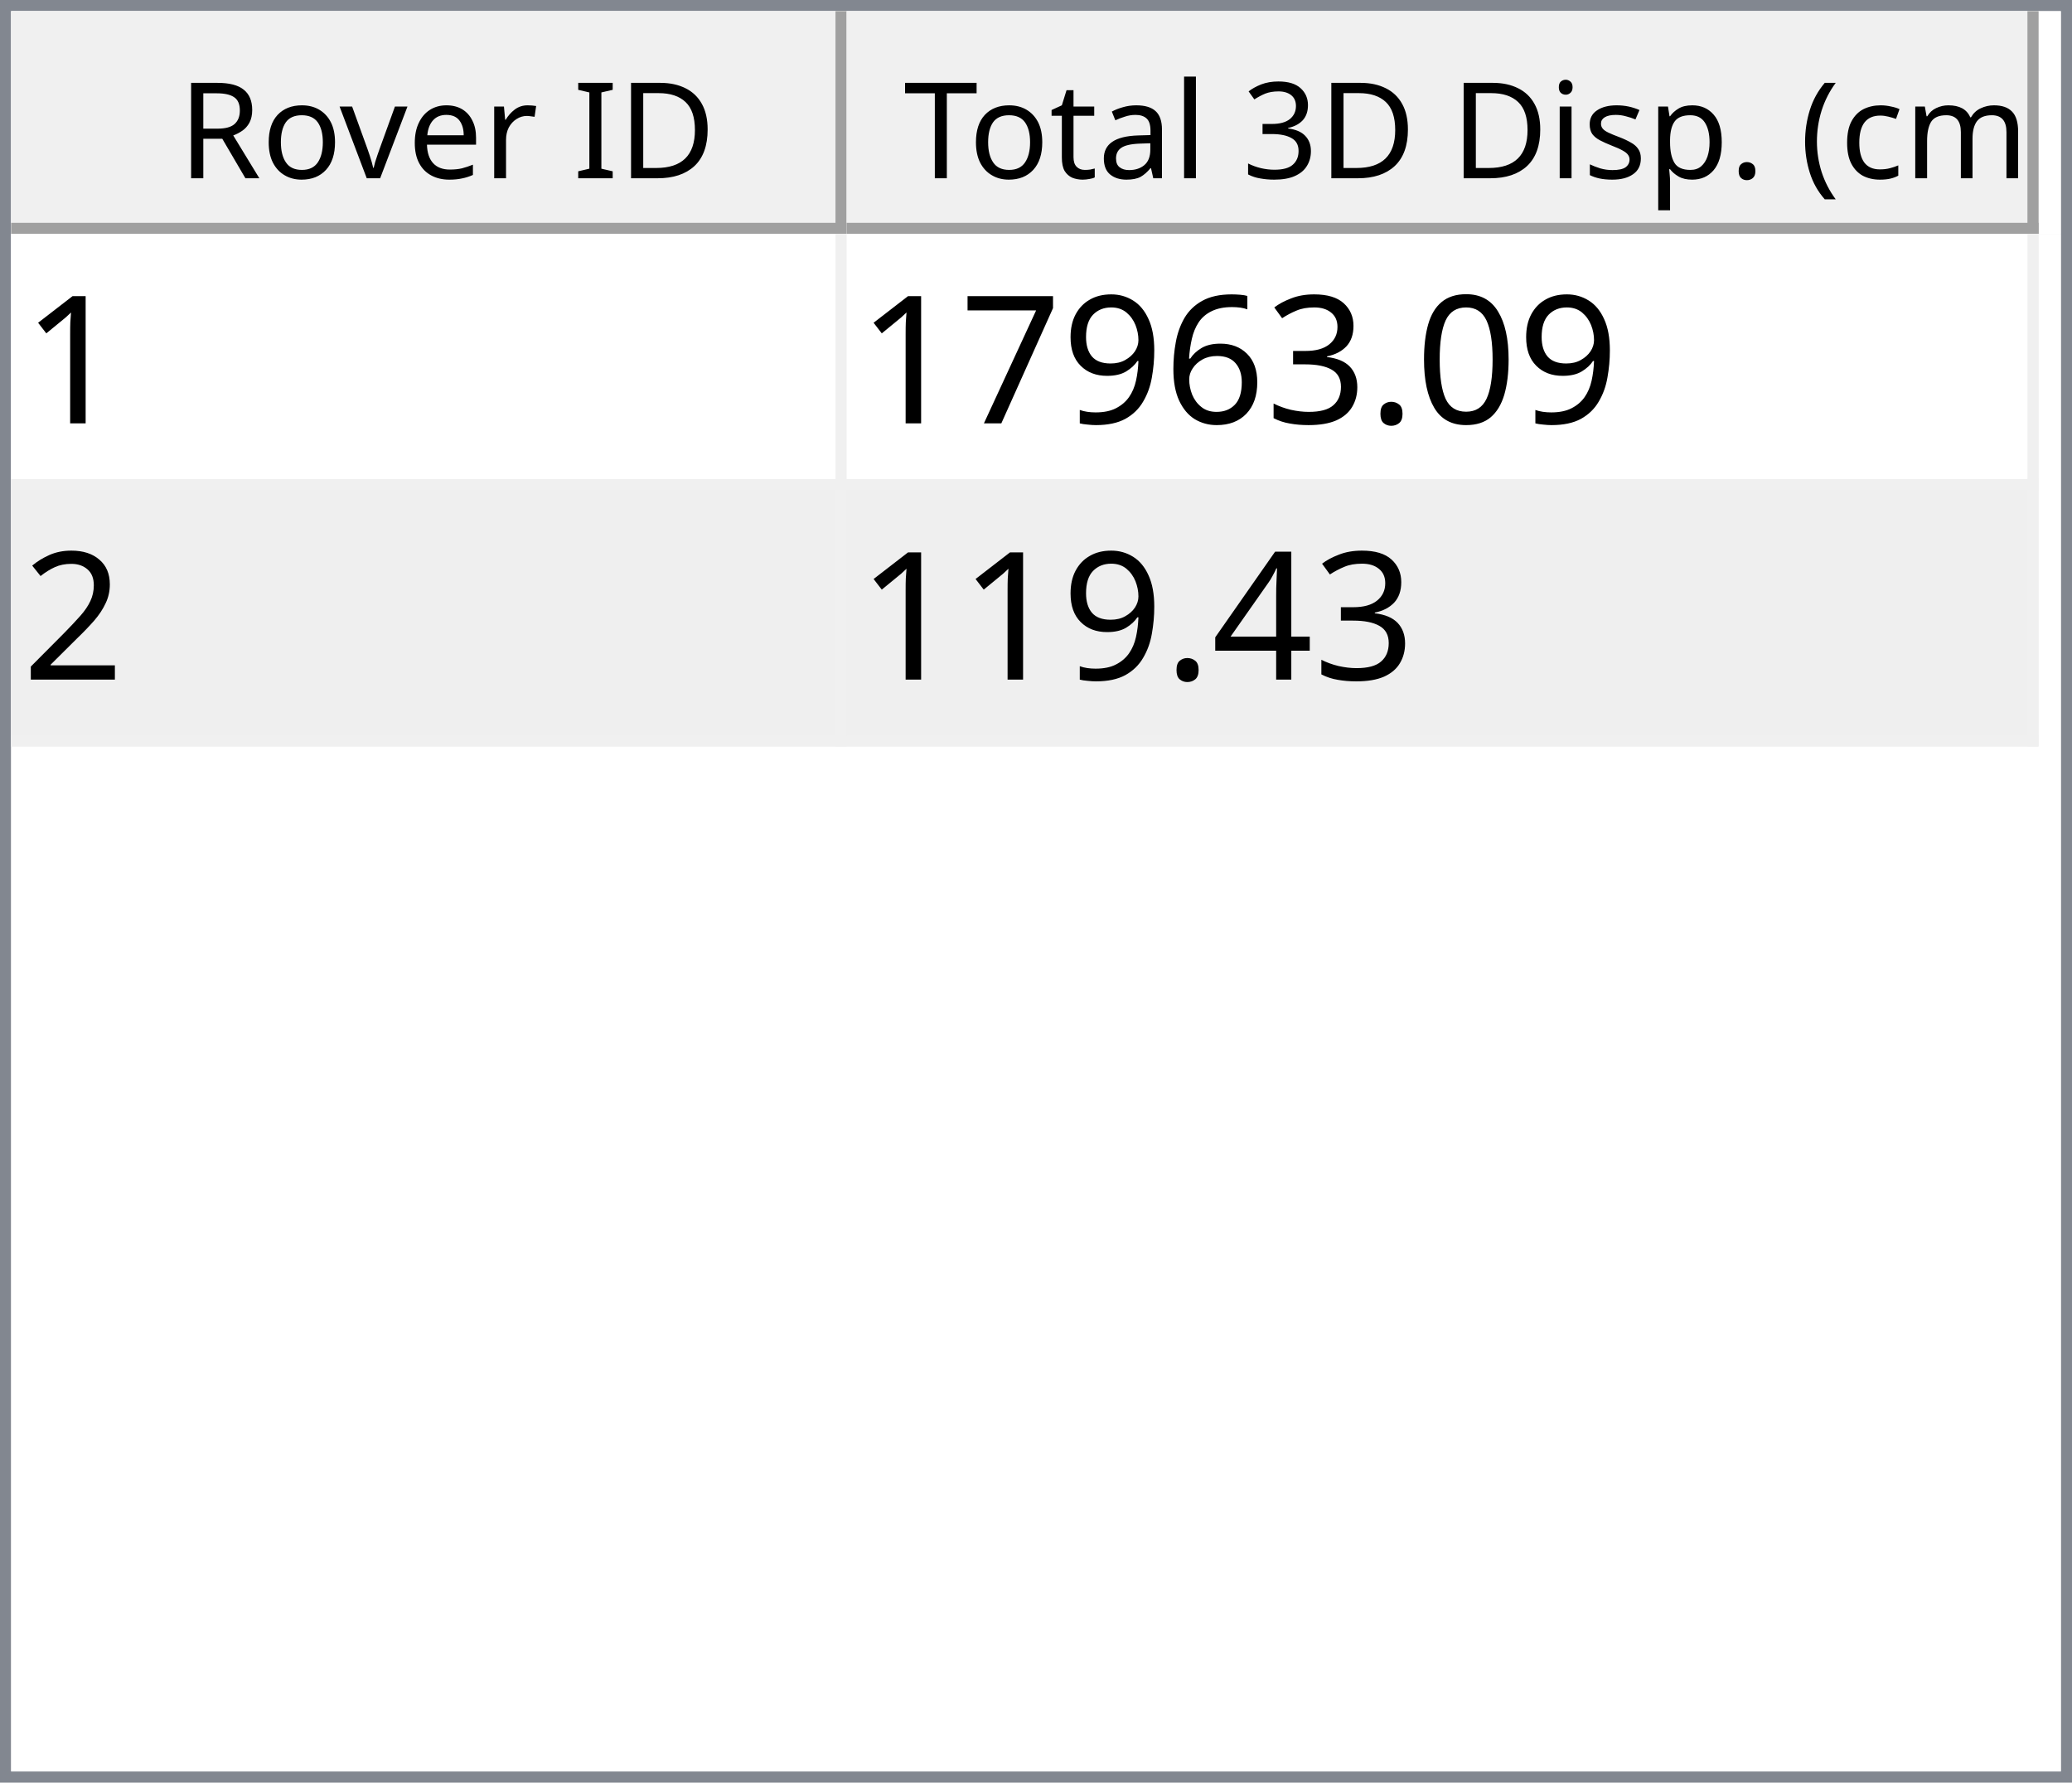
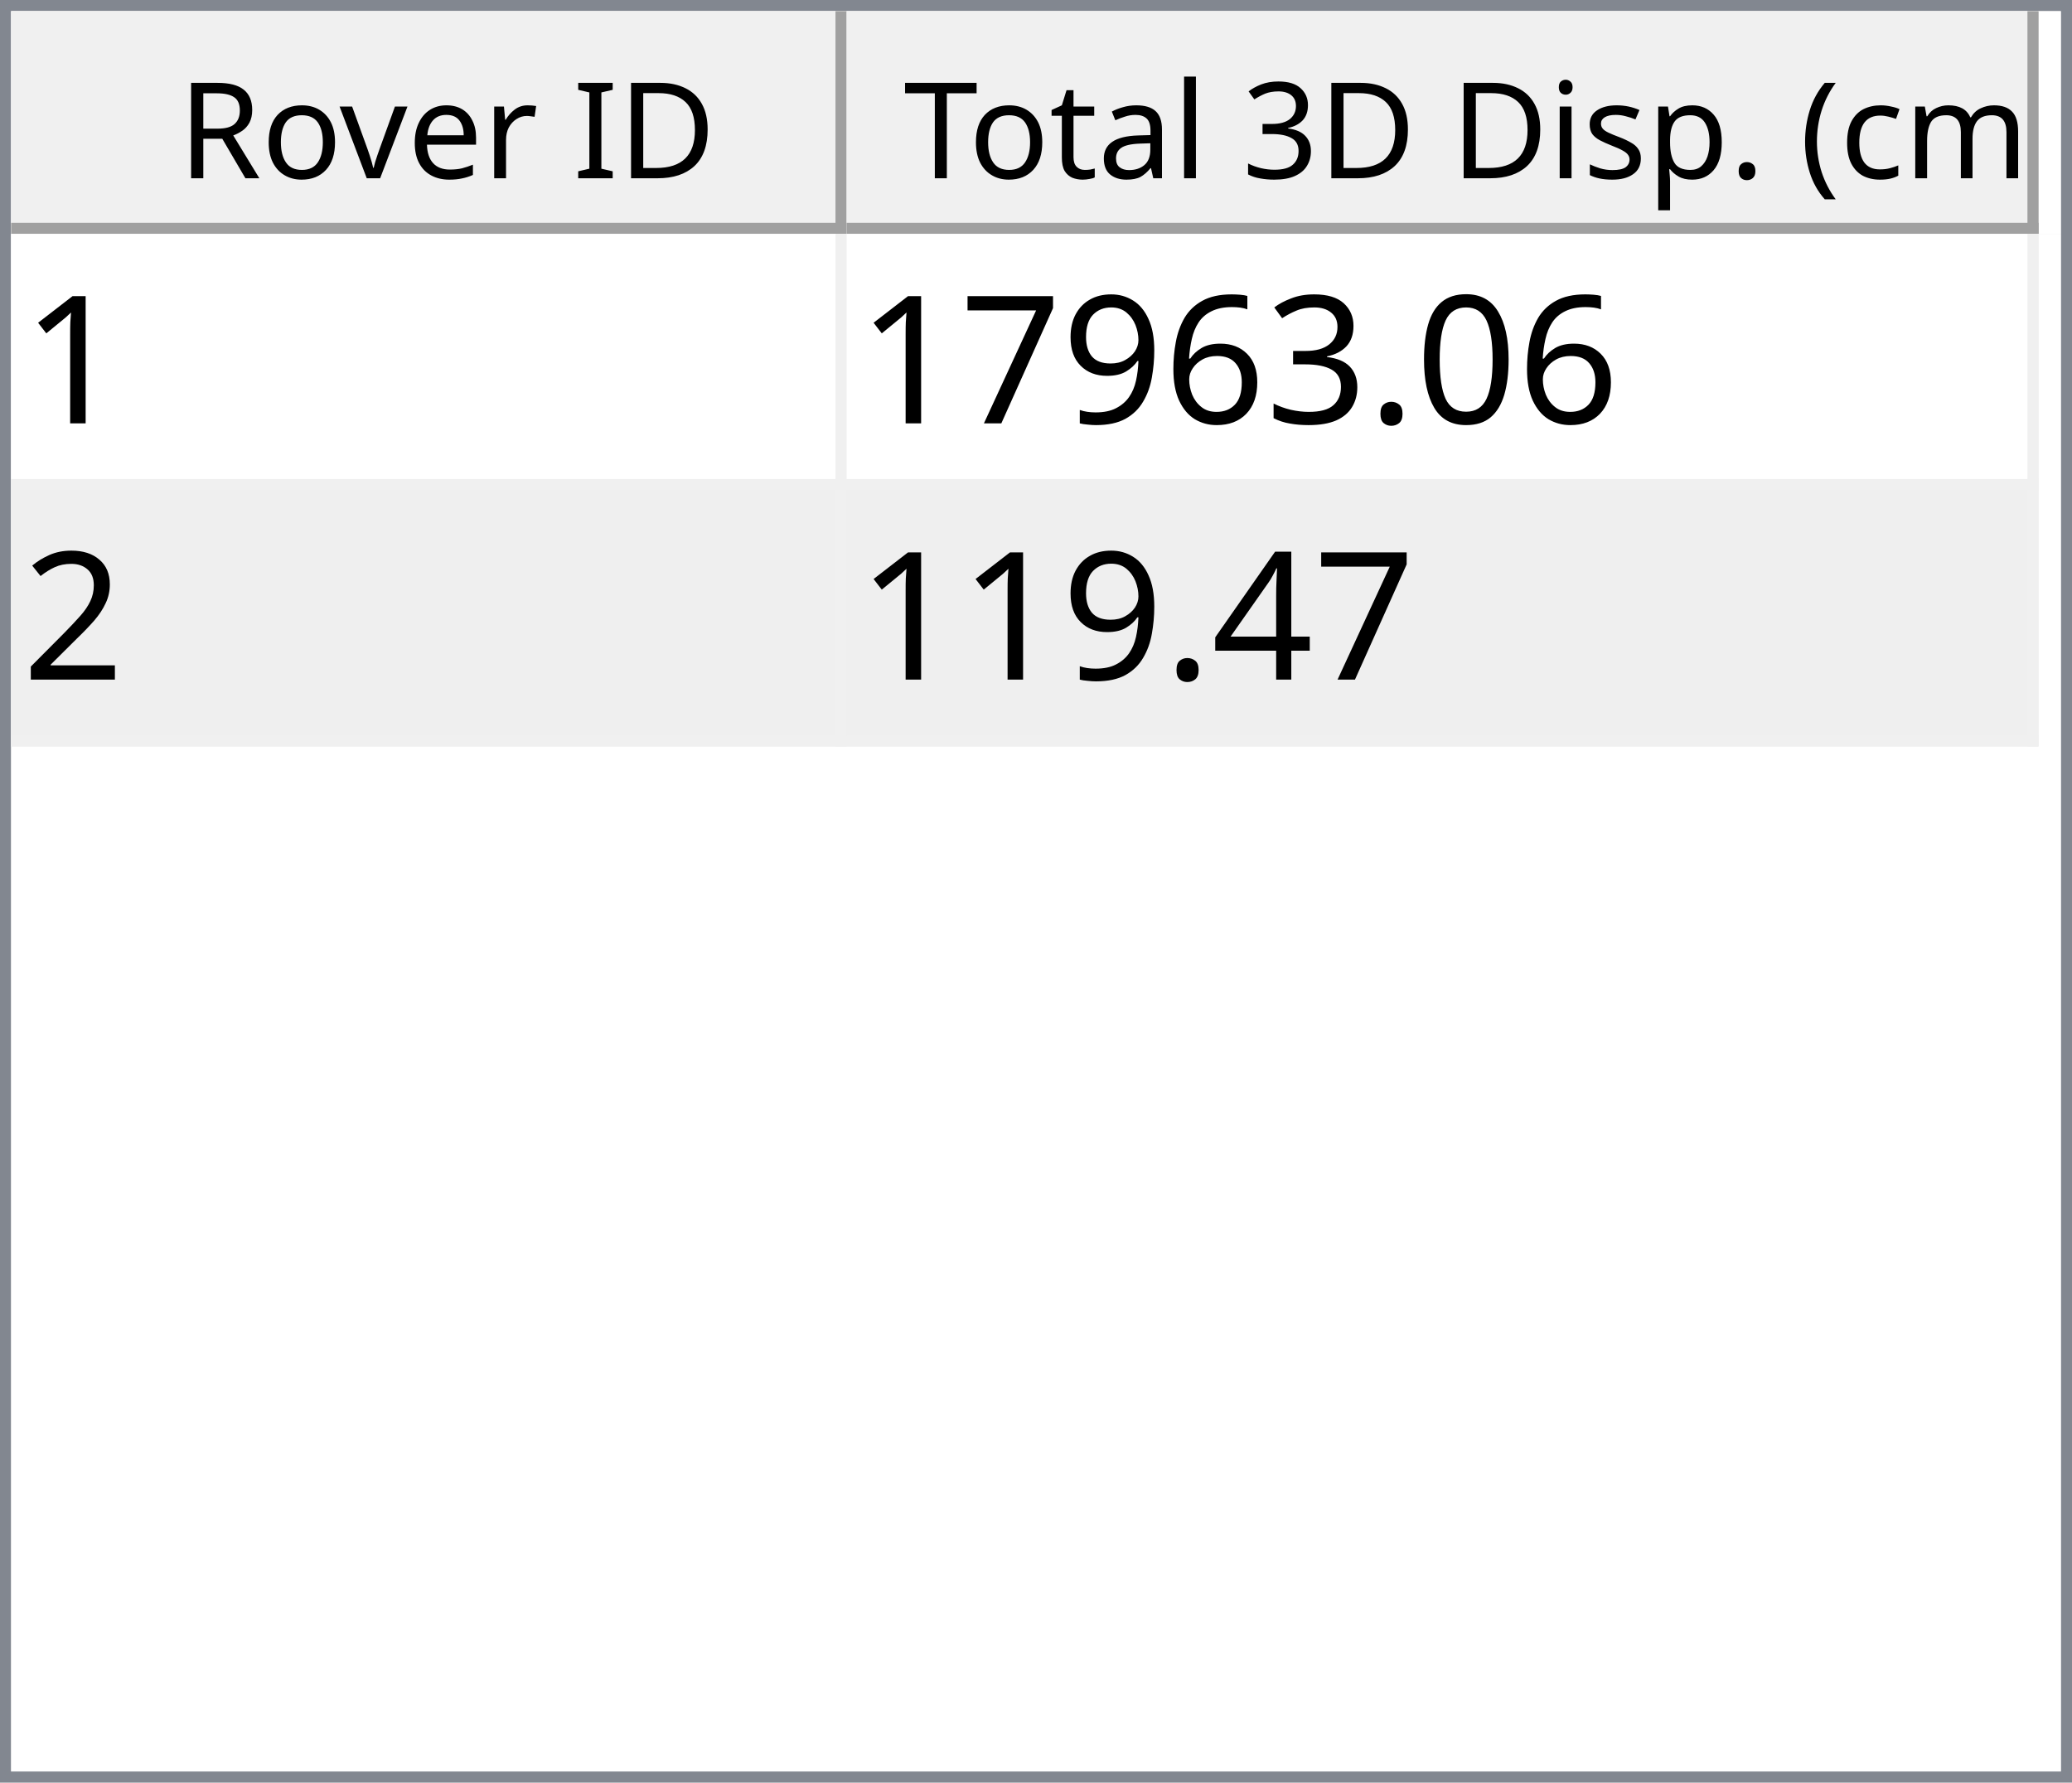
<svg xmlns="http://www.w3.org/2000/svg" style="fill-opacity:1; color-rendering:auto; color-interpolation:auto; text-rendering:auto; stroke:black; stroke-linecap:square; stroke-miterlimit:10; shape-rendering:auto; stroke-opacity:1; fill:black; stroke-dasharray:none; font-weight:normal; stroke-width:1; font-family:'Dialog'; font-style:normal; stroke-linejoin:miter; font-size:12px; stroke-dashoffset:0; image-rendering:auto;" width="186" height="160">
  <defs id="genericDefs" />
  <g>
    <defs id="defs1">
      <clipPath clipPathUnits="userSpaceOnUse" id="clipPath1">
        <path d="M0 0 L186 0 L186 160 L0 160 L0 0 Z" />
      </clipPath>
      <clipPath clipPathUnits="userSpaceOnUse" id="clipPath2">
        <path d="M0 0 L0 160 L186 160 L186 0 Z" />
      </clipPath>
      <clipPath clipPathUnits="userSpaceOnUse" id="clipPath3">
        <path d="M0 0 L0 20 L184 20 L184 0 Z" />
      </clipPath>
      <clipPath clipPathUnits="userSpaceOnUse" id="clipPath4">
        <path d="M0 0 L0 20 L75 20 L75 0 Z" />
      </clipPath>
      <clipPath clipPathUnits="userSpaceOnUse" id="clipPath5">
        <path d="M1 1 L1 19 L74 19 L74 1 Z" />
      </clipPath>
      <clipPath clipPathUnits="userSpaceOnUse" id="clipPath6">
        <path d="M0 0 L0 18 L73 18 L73 0 Z" />
      </clipPath>
      <clipPath clipPathUnits="userSpaceOnUse" id="clipPath7">
        <path d="M-0.5 -0.5 L-0.5 19.5 L74.5 19.5 L74.5 -0.5 Z" />
      </clipPath>
      <clipPath clipPathUnits="userSpaceOnUse" id="clipPath8">
        <path d="M0 0 L0 20 L107 20 L107 0 Z" />
      </clipPath>
      <clipPath clipPathUnits="userSpaceOnUse" id="clipPath9">
        <path d="M1 1 L1 19 L106 19 L106 1 Z" />
      </clipPath>
      <clipPath clipPathUnits="userSpaceOnUse" id="clipPath10">
        <path d="M0 0 L0 18 L105 18 L105 0 Z" />
      </clipPath>
      <clipPath clipPathUnits="userSpaceOnUse" id="clipPath11">
        <path d="M-0.5 -0.5 L-0.5 19.5 L106.5 19.5 L106.5 -0.5 Z" />
      </clipPath>
      <clipPath clipPathUnits="userSpaceOnUse" id="clipPath12">
        <path d="M0 0 L0 138 L184 138 L184 0 Z" />
      </clipPath>
      <clipPath clipPathUnits="userSpaceOnUse" id="clipPath13">
        <path d="M0 0 L0 46 L182 46 L182 0 Z" />
      </clipPath>
      <clipPath clipPathUnits="userSpaceOnUse" id="clipPath14">
        <path d="M-0.5 -0.5 L-0.5 45.5 L181.5 45.5 L181.5 -0.5 Z" />
      </clipPath>
      <clipPath clipPathUnits="userSpaceOnUse" id="clipPath15">
        <path d="M0 0 L0 22 L74 22 L74 0 Z" />
      </clipPath>
      <clipPath clipPathUnits="userSpaceOnUse" id="clipPath16">
        <path d="M0 0 L0 22 L106 22 L106 0 Z" />
      </clipPath>
      <font horiz-adv-x="64.551" id="font1">
        <font-face ascent="107.91" descent="25.098" units-per-em="100" style="font-style:normal; font-family:Segoe UI; font-weight:normal;" />
        <missing-glyph horiz-adv-x="64.551" d="M8.109 0 L8.109 68.266 L56.453 68.266 L56.453 0 L8.109 0 ZM15.328 7.234 L49.219 7.234 L49.219 61.031 L15.328 61.031 L15.328 7.234 Z" />
        <glyph unicode="D" horiz-adv-x="70.117" d="M9.188 0 L9.188 70.016 L28.516 70.016 Q65.531 70.016 65.531 35.891 Q65.531 19.672 55.25 9.836 Q44.969 0 27.734 0 L9.188 0 ZM17.391 62.594 L17.391 7.422 L27.828 7.422 Q41.609 7.422 49.273 14.797 Q56.938 22.172 56.938 35.688 Q56.938 62.594 28.328 62.594 L17.391 62.594 Z" />
        <glyph unicode="I" horiz-adv-x="26.611" d="M17.391 0 L9.188 0 L9.188 70.016 L17.391 70.016 L17.391 0 Z" />
        <glyph unicode=" " horiz-adv-x="27.393" d="" />
        <glyph unicode="r" horiz-adv-x="34.766" d="M34.188 41.891 Q32.078 43.5 28.125 43.5 Q23 43.5 19.555 38.672 Q16.109 33.844 16.109 25.484 L16.109 0 L8.109 0 L8.109 50 L16.109 50 L16.109 39.703 L16.312 39.703 Q18.016 44.969 21.531 47.922 Q25.047 50.875 29.391 50.875 Q32.516 50.875 34.188 50.203 L34.188 41.891 Z" />
        <glyph unicode="e" horiz-adv-x="52.295" d="M48.297 23 L12.984 23 Q13.188 14.656 17.484 10.109 Q21.781 5.562 29.297 5.562 Q37.75 5.562 44.828 11.141 L44.828 3.609 Q38.234 -1.172 27.391 -1.172 Q16.797 -1.172 10.742 5.641 Q4.688 12.453 4.688 24.812 Q4.688 36.469 11.305 43.82 Q17.922 51.172 27.734 51.172 Q37.547 51.172 42.922 44.828 Q48.297 38.484 48.297 27.203 L48.297 23 ZM40.094 29.781 Q40.047 36.719 36.75 40.578 Q33.453 44.438 27.594 44.438 Q21.922 44.438 17.969 40.383 Q14.016 36.328 13.094 29.781 L40.094 29.781 Z" />
        <glyph unicode="v" horiz-adv-x="47.9" d="M47.406 50 L27.484 0 L19.625 0 L0.688 50 L9.469 50 L22.172 13.672 Q23.578 9.672 23.922 6.688 L24.125 6.688 Q24.609 10.453 25.688 13.484 L38.969 50 L47.406 50 Z" />
        <glyph unicode="o" horiz-adv-x="58.594" d="M29 -1.172 Q17.922 -1.172 11.305 5.836 Q4.688 12.844 4.688 24.422 Q4.688 37.016 11.57 44.094 Q18.453 51.172 30.172 51.172 Q41.359 51.172 47.633 44.289 Q53.906 37.406 53.906 25.203 Q53.906 13.234 47.141 6.031 Q40.375 -1.172 29 -1.172 ZM29.594 44.438 Q21.875 44.438 17.383 39.188 Q12.891 33.938 12.891 24.703 Q12.891 15.828 17.43 10.695 Q21.969 5.562 29.594 5.562 Q37.359 5.562 41.531 10.594 Q45.703 15.625 45.703 24.906 Q45.703 34.281 41.531 39.359 Q37.359 44.438 29.594 44.438 Z" />
        <glyph unicode="R" horiz-adv-x="59.814" d="M59.375 0 L49.609 0 L37.891 19.625 Q36.281 22.359 34.766 24.289 Q33.25 26.219 31.664 27.438 Q30.078 28.656 28.25 29.219 Q26.422 29.781 24.125 29.781 L17.391 29.781 L17.391 0 L9.188 0 L9.188 70.016 L30.078 70.016 Q34.672 70.016 38.555 68.867 Q42.438 67.719 45.289 65.375 Q48.141 63.031 49.758 59.547 Q51.375 56.062 51.375 51.375 Q51.375 47.703 50.273 44.656 Q49.172 41.609 47.148 39.211 Q45.125 36.812 42.266 35.133 Q39.406 33.453 35.844 32.516 L35.844 32.328 Q37.594 31.547 38.891 30.547 Q40.188 29.547 41.359 28.18 Q42.531 26.812 43.68 25.078 Q44.828 23.344 46.234 21.047 L59.375 0 ZM17.391 62.594 L17.391 37.203 L28.516 37.203 Q31.594 37.203 34.203 38.133 Q36.812 39.062 38.719 40.797 Q40.625 42.531 41.703 45.047 Q42.781 47.562 42.781 50.688 Q42.781 56.297 39.141 59.445 Q35.5 62.594 28.609 62.594 L17.391 62.594 Z" />
        <glyph unicode=")" horiz-adv-x="30.176" d="M8.297 -15.922 L1.172 -15.922 Q16.406 2.344 16.406 26.812 Q16.406 51.469 1.078 70.016 L8.297 70.016 Q23.531 52.156 23.531 26.703 Q23.531 1.375 8.297 -15.922 Z" />
        <glyph unicode="m" horiz-adv-x="86.133" d="M79.109 0 L71.094 0 L71.094 28.719 Q71.094 37.016 68.531 40.727 Q65.969 44.438 59.906 44.438 Q54.781 44.438 51.195 39.75 Q47.609 35.062 47.609 28.516 L47.609 0 L39.594 0 L39.594 29.688 Q39.594 44.438 28.219 44.438 Q22.953 44.438 19.531 40.016 Q16.109 35.594 16.109 28.516 L16.109 0 L8.109 0 L8.109 50 L16.109 50 L16.109 42.094 L16.312 42.094 Q21.625 51.172 31.844 51.172 Q36.969 51.172 40.773 48.312 Q44.578 45.453 46 40.828 Q51.562 51.172 62.594 51.172 Q79.109 51.172 79.109 30.812 L79.109 0 Z" />
        <glyph unicode="c" horiz-adv-x="46.191" d="M42.188 2.297 Q36.422 -1.172 28.516 -1.172 Q17.828 -1.172 11.258 5.789 Q4.688 12.75 4.688 23.828 Q4.688 36.188 11.766 43.68 Q18.844 51.172 30.672 51.172 Q37.25 51.172 42.281 48.734 L42.281 40.531 Q36.719 44.438 30.375 44.438 Q22.703 44.438 17.797 38.945 Q12.891 33.453 12.891 24.516 Q12.891 15.719 17.508 10.641 Q22.125 5.562 29.891 5.562 Q36.422 5.562 42.188 9.906 L42.188 2.297 Z" />
        <glyph unicode="(" horiz-adv-x="30.176" d="M29.109 -15.922 L21.969 -15.922 Q6.844 1.375 6.844 26.703 Q6.844 52.156 21.969 70.016 L29.203 70.016 Q13.875 51.469 13.875 26.812 Q13.875 2.344 29.109 -15.922 Z" />
        <glyph unicode="." horiz-adv-x="21.68" d="M10.891 -1.078 Q8.641 -1.078 7.055 0.539 Q5.469 2.156 5.469 4.391 Q5.469 6.641 7.055 8.273 Q8.641 9.906 10.891 9.906 Q13.188 9.906 14.797 8.273 Q16.406 6.641 16.406 4.391 Q16.406 2.156 14.797 0.539 Q13.188 -1.078 10.891 -1.078 Z" />
        <glyph unicode="p" horiz-adv-x="58.789" d="M16.312 7.234 L16.109 7.234 L16.109 -23 L8.109 -23 L8.109 50 L16.109 50 L16.109 41.219 L16.312 41.219 Q22.219 51.172 33.594 51.172 Q43.266 51.172 48.688 44.461 Q54.109 37.75 54.109 26.469 Q54.109 13.922 48 6.375 Q41.891 -1.172 31.297 -1.172 Q21.578 -1.172 16.312 7.234 ZM16.109 27.391 L16.109 20.406 Q16.109 14.203 20.141 9.883 Q24.172 5.562 30.375 5.562 Q37.641 5.562 41.773 11.133 Q45.906 16.703 45.906 26.609 Q45.906 34.969 42.047 39.703 Q38.188 44.438 31.594 44.438 Q24.609 44.438 20.359 39.578 Q16.109 34.719 16.109 27.391 Z" />
        <glyph unicode="s" horiz-adv-x="42.432" d="M5.078 1.812 L5.078 10.406 Q11.625 5.562 19.484 5.562 Q30.031 5.562 30.031 12.594 Q30.031 14.594 29.125 15.992 Q28.219 17.391 26.68 18.461 Q25.141 19.531 23.07 20.383 Q21 21.234 18.609 22.172 Q15.281 23.484 12.766 24.828 Q10.25 26.172 8.57 27.859 Q6.891 29.547 6.031 31.695 Q5.172 33.844 5.172 36.719 Q5.172 40.234 6.789 42.945 Q8.406 45.656 11.086 47.484 Q13.766 49.312 17.211 50.242 Q20.656 51.172 24.312 51.172 Q30.812 51.172 35.938 48.922 L35.938 40.828 Q30.422 44.438 23.25 44.438 Q21 44.438 19.195 43.922 Q17.391 43.406 16.094 42.477 Q14.797 41.547 14.086 40.258 Q13.375 38.969 13.375 37.406 Q13.375 35.453 14.086 34.133 Q14.797 32.812 16.164 31.789 Q17.531 30.766 19.484 29.938 Q21.438 29.109 23.922 28.125 Q27.25 26.859 29.883 25.516 Q32.516 24.172 34.375 22.484 Q36.234 20.797 37.234 18.602 Q38.234 16.406 38.234 13.375 Q38.234 9.672 36.602 6.938 Q34.969 4.203 32.234 2.398 Q29.5 0.594 25.93 -0.289 Q22.359 -1.172 18.453 -1.172 Q10.75 -1.172 5.078 1.812 Z" />
        <glyph unicode="i" horiz-adv-x="24.219" d="M12.203 62.703 Q10.062 62.703 8.547 64.164 Q7.031 65.625 7.031 67.875 Q7.031 70.125 8.547 71.609 Q10.062 73.094 12.203 73.094 Q14.406 73.094 15.945 71.609 Q17.484 70.125 17.484 67.875 Q17.484 65.719 15.945 64.211 Q14.406 62.703 12.203 62.703 ZM16.109 0 L8.109 0 L8.109 50 L16.109 50 L16.109 0 Z" />
        <glyph unicode="3" horiz-adv-x="53.906" d="M46.531 19.828 Q46.531 15.094 44.75 11.211 Q42.969 7.328 39.719 4.57 Q36.469 1.812 31.93 0.297 Q27.391 -1.219 21.922 -1.219 Q11.922 -1.219 6 2.594 L6 11.188 Q13.094 5.609 22.219 5.609 Q25.875 5.609 28.828 6.539 Q31.781 7.469 33.906 9.227 Q36.031 10.984 37.18 13.477 Q38.328 15.969 38.328 19.094 Q38.328 32.812 18.797 32.812 L12.984 32.812 L12.984 39.594 L18.5 39.594 Q35.797 39.594 35.797 52.484 Q35.797 64.406 22.609 64.406 Q15.188 64.406 8.688 59.422 L8.688 67.188 Q15.375 71.188 24.609 71.188 Q29 71.188 32.57 69.969 Q36.141 68.75 38.68 66.555 Q41.219 64.359 42.609 61.281 Q44 58.203 44 54.5 Q44 40.672 30.031 36.719 L30.031 36.531 Q33.594 36.141 36.625 34.797 Q39.656 33.453 41.852 31.305 Q44.047 29.156 45.289 26.25 Q46.531 23.344 46.531 19.828 Z" />
        <glyph unicode="l" horiz-adv-x="24.219" d="M16.109 0 L8.109 0 L8.109 74.031 L16.109 74.031 L16.109 0 Z" />
        <glyph unicode="a" horiz-adv-x="50.879" d="M43.891 0 L35.891 0 L35.891 7.812 L35.688 7.812 Q30.469 -1.172 20.312 -1.172 Q12.844 -1.172 8.617 2.781 Q4.391 6.734 4.391 13.281 Q4.391 27.297 20.906 29.594 L35.891 31.688 Q35.891 44.438 25.594 44.438 Q16.547 44.438 9.281 38.281 L9.281 46.484 Q16.656 51.172 26.266 51.172 Q43.891 51.172 43.891 32.516 L43.891 0 ZM35.891 25.297 L23.828 23.641 Q18.266 22.859 15.43 20.875 Q12.594 18.891 12.594 13.875 Q12.594 10.203 15.211 7.883 Q17.828 5.562 22.172 5.562 Q28.125 5.562 32.008 9.742 Q35.891 13.922 35.891 20.312 L35.891 25.297 Z" />
        <glyph unicode="t" horiz-adv-x="33.887" d="M31.297 0.484 Q28.469 -1.078 23.828 -1.078 Q10.688 -1.078 10.688 13.578 L10.688 43.172 L2.094 43.172 L2.094 50 L10.688 50 L10.688 62.203 L18.703 64.797 L18.703 50 L31.297 50 L31.297 43.172 L18.703 43.172 L18.703 14.984 Q18.703 9.969 20.414 7.82 Q22.125 5.672 26.078 5.672 Q29.109 5.672 31.297 7.328 L31.297 0.484 Z" />
        <glyph unicode="T" horiz-adv-x="52.393" d="M50.594 62.594 L30.375 62.594 L30.375 0 L22.172 0 L22.172 62.594 L2 62.594 L2 70.016 L50.594 70.016 L50.594 62.594 Z" />
      </font>
      <font horiz-adv-x="75.0" id="font2">
        <font-face ascent="100.537" descent="21.973" units-per-em="100" style="font-style:normal; font-family:sans-serif; font-weight:normal;" />
        <missing-glyph horiz-adv-x="75.0" d="M12.5 0 L12.5 62.5 L62.5 62.5 L62.5 0 L12.5 0 ZM14.062 1.562 L60.938 1.562 L60.938 60.938 L14.062 60.938 L14.062 1.562 Z" />
        <glyph unicode="1" horiz-adv-x="55.615" d="M37.25 0 L28.469 0 L28.469 56 Q25.297 52.984 20.141 49.953 Q14.984 46.922 10.891 45.406 L10.891 53.906 Q18.266 57.375 23.781 62.305 Q29.297 67.234 31.594 71.875 L37.25 71.875 L37.25 0 Z" />
        <glyph unicode="0" horiz-adv-x="55.615" d="M4.156 35.297 Q4.156 48 6.766 55.742 Q9.375 63.484 14.523 67.68 Q19.672 71.875 27.484 71.875 Q33.25 71.875 37.594 69.555 Q41.938 67.234 44.773 62.867 Q47.609 58.5 49.219 52.227 Q50.828 45.953 50.828 35.297 Q50.828 22.703 48.242 14.969 Q45.656 7.234 40.508 3.008 Q35.359 -1.219 27.484 -1.219 Q17.141 -1.219 11.234 6.203 Q4.156 15.141 4.156 35.297 ZM13.188 35.297 Q13.188 17.672 17.312 11.836 Q21.438 6 27.484 6 Q33.547 6 37.672 11.859 Q41.797 17.719 41.797 35.297 Q41.797 52.984 37.672 58.789 Q33.547 64.594 27.391 64.594 Q21.344 64.594 17.719 59.469 Q13.188 52.938 13.188 35.297 Z" />
        <glyph unicode="." horiz-adv-x="27.783" d="M9.078 0 L9.078 10.016 L19.094 10.016 L19.094 0 L9.078 0 Z" />
        <glyph unicode="3" horiz-adv-x="55.615" d="M4.203 18.891 L12.984 20.062 Q14.5 12.594 18.141 9.297 Q21.781 6 27 6 Q33.203 6 37.477 10.297 Q41.75 14.594 41.75 20.953 Q41.75 27 37.797 30.93 Q33.844 34.859 27.734 34.859 Q25.25 34.859 21.531 33.891 L22.516 41.609 Q23.391 41.5 23.922 41.5 Q29.547 41.5 34.039 44.43 Q38.531 47.359 38.531 53.469 Q38.531 58.297 35.258 61.477 Q31.984 64.656 26.812 64.656 Q21.688 64.656 18.266 61.43 Q14.844 58.203 13.875 51.766 L5.078 53.328 Q6.688 62.156 12.398 67.016 Q18.109 71.875 26.609 71.875 Q32.469 71.875 37.398 69.359 Q42.328 66.844 44.945 62.5 Q47.562 58.156 47.562 53.266 Q47.562 48.641 45.07 44.828 Q42.578 41.016 37.703 38.766 Q44.047 37.312 47.562 32.695 Q51.078 28.078 51.078 21.141 Q51.078 11.766 44.242 5.25 Q37.406 -1.266 26.953 -1.266 Q17.531 -1.266 11.305 4.352 Q5.078 9.969 4.203 18.891 Z" />
        <glyph unicode="6" horiz-adv-x="55.615" d="M49.75 54.047 L41.016 53.375 Q39.844 58.547 37.703 60.891 Q34.125 64.656 28.906 64.656 Q24.703 64.656 21.531 62.312 Q17.391 59.281 14.992 53.469 Q12.594 47.656 12.5 36.922 Q15.672 41.75 20.266 44.094 Q24.859 46.438 29.891 46.438 Q38.672 46.438 44.852 39.969 Q51.031 33.5 51.031 23.25 Q51.031 16.5 48.125 10.719 Q45.219 4.938 40.141 1.859 Q35.062 -1.219 28.609 -1.219 Q17.625 -1.219 10.695 6.859 Q3.766 14.938 3.766 33.5 Q3.766 54.25 11.422 63.672 Q18.109 71.875 29.438 71.875 Q37.891 71.875 43.289 67.141 Q48.688 62.406 49.75 54.047 ZM13.875 23.188 Q13.875 18.656 15.797 14.508 Q17.719 10.359 21.188 8.18 Q24.656 6 28.469 6 Q34.031 6 38.039 10.492 Q42.047 14.984 42.047 22.703 Q42.047 30.125 38.086 34.398 Q34.125 38.672 28.125 38.672 Q22.172 38.672 18.023 34.398 Q13.875 30.125 13.875 23.188 Z" />
        <glyph unicode="9" horiz-adv-x="55.615" d="M5.469 16.547 L13.922 17.328 Q14.984 11.375 18.016 8.688 Q21.047 6 25.781 6 Q29.828 6 32.883 7.859 Q35.938 9.719 37.891 12.82 Q39.844 15.922 41.164 21.195 Q42.484 26.469 42.484 31.938 Q42.484 32.516 42.438 33.688 Q39.797 29.5 35.234 26.883 Q30.672 24.266 25.344 24.266 Q16.453 24.266 10.305 30.711 Q4.156 37.156 4.156 47.703 Q4.156 58.594 10.578 65.234 Q17 71.875 26.656 71.875 Q33.641 71.875 39.43 68.117 Q45.219 64.359 48.219 57.398 Q51.219 50.438 51.219 37.25 Q51.219 23.531 48.242 15.406 Q45.266 7.281 39.383 3.031 Q33.5 -1.219 25.594 -1.219 Q17.188 -1.219 11.867 3.445 Q6.547 8.109 5.469 16.547 ZM41.453 48.141 Q41.453 55.719 37.43 60.156 Q33.406 64.594 27.734 64.594 Q21.875 64.594 17.531 59.812 Q13.188 55.031 13.188 47.406 Q13.188 40.578 17.312 36.305 Q21.438 32.031 27.484 32.031 Q33.594 32.031 37.523 36.305 Q41.453 40.578 41.453 48.141 Z" />
        <glyph unicode="7" horiz-adv-x="55.615" d="M4.734 62.203 L4.734 70.656 L51.078 70.656 L51.078 63.812 Q44.234 56.547 37.523 44.484 Q30.812 32.422 27.156 19.672 Q24.516 10.688 23.781 0 L14.75 0 Q14.891 8.453 18.062 20.414 Q21.234 32.375 27.172 43.484 Q33.109 54.594 39.797 62.203 L4.734 62.203 Z" />
        <glyph unicode="2" horiz-adv-x="55.615" d="M50.344 8.453 L50.344 0 L3.031 0 Q2.938 3.172 4.047 6.109 Q5.859 10.938 9.836 15.625 Q13.812 20.312 21.344 26.469 Q33.016 36.031 37.117 41.625 Q41.219 47.219 41.219 52.203 Q41.219 57.422 37.477 61.008 Q33.734 64.594 27.734 64.594 Q21.391 64.594 17.578 60.789 Q13.766 56.984 13.719 50.25 L4.688 51.172 Q5.609 61.281 11.664 66.578 Q17.719 71.875 27.938 71.875 Q38.234 71.875 44.242 66.164 Q50.25 60.453 50.25 52 Q50.25 47.703 48.492 43.555 Q46.734 39.406 42.656 34.812 Q38.578 30.219 29.109 22.219 Q21.188 15.578 18.945 13.211 Q16.703 10.844 15.234 8.453 L50.344 8.453 Z" />
        <glyph unicode="4" horiz-adv-x="55.615" d="M32.328 0 L32.328 17.141 L1.266 17.141 L1.266 25.203 L33.938 71.578 L41.109 71.578 L41.109 25.203 L50.781 25.203 L50.781 17.141 L41.109 17.141 L41.109 0 L32.328 0 ZM32.328 25.203 L32.328 57.469 L9.906 25.203 L32.328 25.203 Z" />
      </font>
    </defs>
    <g style="fill:white; stroke:white;">
      <rect x="0" y="0" width="186" style="clip-path:url(#clipPath1); stroke:none;" height="160" />
    </g>
    <g style="fill:white; text-rendering:optimizeSpeed; color-rendering:optimizeSpeed; image-rendering:optimizeSpeed; shape-rendering:crispEdges; stroke:white; color-interpolation:sRGB;">
      <rect x="0" width="186" height="160" y="0" style="stroke:none;" />
      <path style="stroke:none;" d="M0 160 L186 160 L186 0 L0 0 Z" />
    </g>
    <g style="fill:rgb(240,240,240); font-family:'Segoe UI'; stroke:rgb(240,240,240);">
      <rect x="0" y="0" width="186" style="clip-path:url(#clipPath2); stroke:none;" height="160" />
    </g>
    <g style="fill:rgb(130,135,144); font-family:'Segoe UI'; stroke:rgb(130,135,144);">
      <path d="M0 0 L186 0 L186 160 L0 160 L0 0 ZM1 1 L185 1 L185 159 L1 159 L1 1 Z" style="fill-rule:evenodd; clip-path:url(#clipPath2); stroke:none;" />
    </g>
    <g style="fill:white; font-family:'Segoe UI'; stroke:white;" transform="translate(1,1)">
      <rect x="0" y="0" width="184" style="clip-path:url(#clipPath3); stroke:none;" height="20" />
    </g>
    <g style="fill:rgb(240,240,240); font-family:'Segoe UI'; stroke:rgb(240,240,240);" transform="translate(1,1)">
      <rect x="0" y="0" width="75" style="clip-path:url(#clipPath4); stroke:none;" height="20" />
    </g>
    <g style="font-family:'Segoe UI';" transform="translate(2,2)">
      <text x="14" xml:space="preserve" y="14" style="clip-path:url(#clipPath6); stroke:none;">Rover ID</text>
    </g>
    <g style="fill:rgb(160,160,160); font-family:'Segoe UI'; stroke:rgb(160,160,160); stroke-linejoin:bevel;" transform="translate(1.5,1.5)">
      <line x1="74" x2="74" y1="0" style="fill:none; clip-path:url(#clipPath7);" y2="19" />
    </g>
    <g style="fill:rgb(160,160,160); font-family:'Segoe UI'; stroke:rgb(160,160,160); stroke-linejoin:bevel;" transform="matrix(1,0,0,1,1,1) translate(0.5,0.5)">
      <line x1="0" x2="74" y1="19" style="fill:none; clip-path:url(#clipPath7);" y2="19" />
    </g>
    <g style="fill:rgb(240,240,240); font-family:'Segoe UI'; stroke:rgb(240,240,240);" transform="translate(76,1)">
      <rect x="0" y="0" width="107" style="clip-path:url(#clipPath8); stroke:none;" height="20" />
    </g>
    <g style="font-family:'Segoe UI';" transform="translate(77,2)">
      <text x="1" xml:space="preserve" y="14" style="clip-path:url(#clipPath10); stroke:none;"> Total 3D Disp. (cm)</text>
    </g>
    <g style="fill:rgb(160,160,160); font-family:'Segoe UI'; stroke:rgb(160,160,160); stroke-linejoin:bevel;" transform="translate(76.5,1.5)">
      <line x1="106" x2="106" y1="0" style="fill:none; clip-path:url(#clipPath11);" y2="19" />
    </g>
    <g style="fill:rgb(160,160,160); font-family:'Segoe UI'; stroke:rgb(160,160,160); stroke-linejoin:bevel;" transform="matrix(1,0,0,1,76,1) translate(0.5,0.5)">
      <line x1="0" x2="106" y1="19" style="fill:none; clip-path:url(#clipPath11);" y2="19" />
    </g>
    <g style="fill:white; font-family:'Segoe UI'; stroke:white;" transform="translate(1,21)">
      <rect x="0" y="0" width="184" style="clip-path:url(#clipPath12); stroke:none;" height="138" />
    </g>
    <g style="fill:rgb(240,240,240); font-size:16px; font-family:sans-serif; stroke:rgb(240,240,240);" transform="translate(1,21)">
      <rect x="0" y="0" width="182" style="clip-path:url(#clipPath13); stroke:none;" height="46" />
      <line transform="translate(0.5,0.5)" x1="0" x2="181" y1="22" style="clip-path:url(#clipPath14); fill:none; stroke-linejoin:bevel;" y2="22" />
    </g>
    <g transform="matrix(1,0,0,1,1,21) translate(0.5,0.5)" style="fill:rgb(240,240,240); font-size:16px; font-family:sans-serif; stroke:rgb(240,240,240); stroke-linejoin:bevel;">
      <line x1="0" x2="181" y1="45" style="fill:none; clip-path:url(#clipPath14);" y2="45" />
    </g>
    <g transform="matrix(1,0,0,1,1,21) translate(0.5,0.5)" style="fill:rgb(240,240,240); font-size:16px; font-family:sans-serif; stroke:rgb(240,240,240); stroke-linejoin:bevel;">
      <line x1="74" x2="74" y1="0" style="fill:none; clip-path:url(#clipPath14);" y2="45" />
    </g>
    <g transform="matrix(1,0,0,1,1,21) translate(0.5,0.5)" style="fill:rgb(240,240,240); font-size:16px; font-family:sans-serif; stroke:rgb(240,240,240); stroke-linejoin:bevel;">
      <line x1="181" x2="181" y1="0" style="fill:none; clip-path:url(#clipPath14);" y2="45" />
    </g>
    <g style="fill:white; font-size:16px; font-family:sans-serif; stroke:white;" transform="matrix(1,0,0,1,1,21)">
      <rect x="0" y="0" width="74" style="clip-path:url(#clipPath15); stroke:none;" height="22" />
      <text x="1" y="17" style="fill:black; clip-path:url(#clipPath15); stroke:none;" xml:space="preserve">1</text>
    </g>
    <g style="fill:white; font-size:16px; font-family:sans-serif; stroke:white;" transform="matrix(1,0,0,1,1,21) translate(75,0)">
      <rect x="0" y="0" width="106" style="clip-path:url(#clipPath16); stroke:none;" height="22" />
-       <text x="1" y="17" style="fill:black; clip-path:url(#clipPath16); stroke:none;" xml:space="preserve">17963.09</text>
+       <text x="1" y="17" style="fill:black; clip-path:url(#clipPath16); stroke:none;" xml:space="preserve">17963.06</text>
    </g>
    <g style="fill:rgb(239,239,239); font-size:16px; font-family:sans-serif; stroke:rgb(239,239,239);" transform="matrix(1,0,0,1,1,21) translate(0,23)">
      <rect x="0" y="0" width="74" style="clip-path:url(#clipPath15); stroke:none;" height="22" />
      <text x="1" y="17" style="fill:black; clip-path:url(#clipPath15); stroke:none;" xml:space="preserve">2</text>
    </g>
    <g style="fill:rgb(239,239,239); font-size:16px; font-family:sans-serif; stroke:rgb(239,239,239);" transform="matrix(1,0,0,1,1,21) translate(75,23)">
      <rect x="0" y="0" width="106" style="clip-path:url(#clipPath16); stroke:none;" height="22" />
-       <text x="1" y="17" style="fill:black; clip-path:url(#clipPath16); stroke:none;" xml:space="preserve">119.43</text>
+       <text x="1" y="17" style="fill:black; clip-path:url(#clipPath16); stroke:none;" xml:space="preserve">119.47</text>
    </g>
  </g>
</svg>
